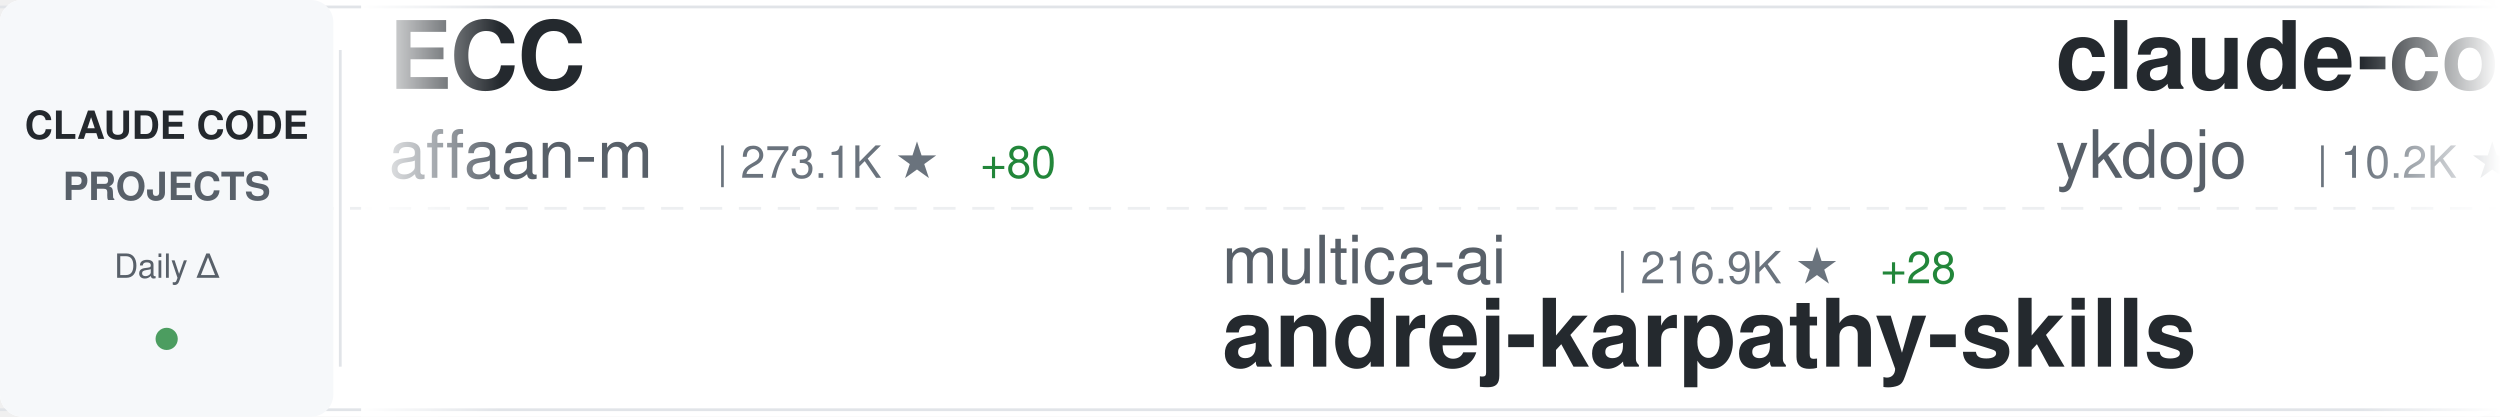
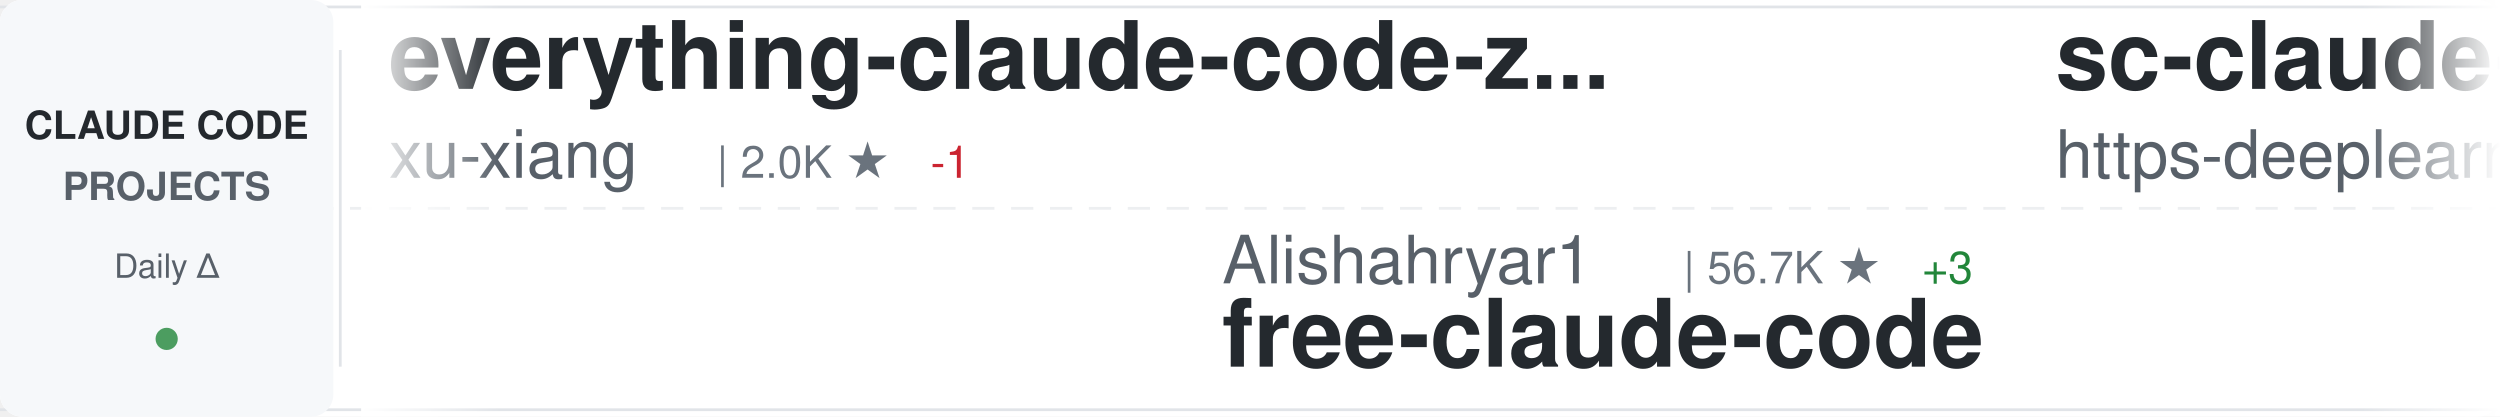
<svg xmlns="http://www.w3.org/2000/svg" width="900" height="150">
  <defs>
    <linearGradient id="awesomeLeftFade" x1="0%" y1="0%" x2="100%" y2="0%">
      <stop offset="0%" style="stop-color:#ffffff;stop-opacity:1" />
      <stop offset="100%" style="stop-color:#ffffff;stop-opacity:0" />
    </linearGradient>
    <linearGradient id="awesomeRightFade" x1="0%" y1="0%" x2="100%" y2="0%">
      <stop offset="0%" style="stop-color:#ffffff;stop-opacity:0" />
      <stop offset="100%" style="stop-color:#ffffff;stop-opacity:1" />
    </linearGradient>
  </defs>
  <rect width="900" height="150" fill="#ffffff" rx="8" />
  <rect x="0" y="2" width="900" height="1" fill="#e1e4e8" />
  <rect x="0" y="147" width="900" height="1" fill="#e1e4e8" />
  <line x1="0" y1="75" x2="900" y2="75" stroke="#e1e4e8" stroke-width="1" stroke-dasharray="8 6" opacity="0.6" />
  <rect x="0" y="0" width="120" height="150" fill="#f6f8fa" rx="8" />
  <text x="60" y="50" font-family="-apple-system, BlinkMacSystemFont, 'Segoe UI', Helvetica, Arial, sans-serif" font-size="14" font-weight="600" fill="#24292e" text-anchor="middle">CLAUDE CODE</text>
  <text x="60" y="72" font-family="-apple-system, BlinkMacSystemFont, 'Segoe UI', Helvetica, Arial, sans-serif" font-size="14" font-weight="600" fill="#586069" text-anchor="middle">PROJECTS</text>
  <text x="60" y="100" font-family="-apple-system, BlinkMacSystemFont, 'Segoe UI', Helvetica, Arial, sans-serif" font-size="12" font-weight="500" fill="#586069" text-anchor="middle">Daily Δ</text>
  <circle cx="60" cy="122" r="4" fill="#22863a" opacity="0.8" />
  <rect x="122" y="18" width="1" height="114" fill="#e1e4e8" />
  <clipPath id="awesomeTickerClip">
    <rect x="130" y="0" width="770" height="150" />
  </clipPath>
  <g clip-path="url(#awesomeTickerClip)">
    <g id="awesomeTickerItems">
      <animateTransform attributeName="transform" attributeType="XML" type="translate" from="0 0" to="-3000 0" dur="54s" repeatCount="indefinite" />
      <g transform="translate(0, 0)">
-         <text x="140" y="32" font-family="-apple-system, BlinkMacSystemFont, 'Segoe UI', Helvetica, Arial, sans-serif" font-size="34" font-weight="600" fill="#24292e">ECC</text>
-         <text x="140" y="64" font-family="-apple-system, BlinkMacSystemFont, 'Segoe UI', Helvetica, Arial, sans-serif" font-size="24" font-weight="400" fill="#586069">affaan-m</text>
-         <text x="258" y="64" font-family="-apple-system, BlinkMacSystemFont, 'Segoe UI', Helvetica, Arial, sans-serif" font-size="16" font-weight="500" fill="#6a737d">| 273.1K ★</text>
-         <text x="353" y="64" font-family="-apple-system, BlinkMacSystemFont, 'Segoe UI', Helvetica, Arial, sans-serif" font-size="16" font-weight="500" fill="#22863a"> +80</text>
+         <text x="140" y="32" font-family="-apple-system, BlinkMacSystemFont, 'Segoe UI', Helvetica, Arial, sans-serif" font-size="34" font-weight="600" fill="#24292e">everything-claude-code-z...</text>
+         <text x="140" y="64" font-family="-apple-system, BlinkMacSystemFont, 'Segoe UI', Helvetica, Arial, sans-serif" font-size="24" font-weight="400" fill="#586069">xu-xiang</text>
+         <text x="258" y="64" font-family="-apple-system, BlinkMacSystemFont, 'Segoe UI', Helvetica, Arial, sans-serif" font-size="16" font-weight="500" fill="#6a737d">| 2.0K ★</text>
+         <text x="335" y="64" font-family="-apple-system, BlinkMacSystemFont, 'Segoe UI', Helvetica, Arial, sans-serif" font-size="16" font-weight="500" fill="#cb2431"> -1</text>
      </g>
      <g transform="translate(300, 0)">
-         <text x="140" y="102" font-family="-apple-system, BlinkMacSystemFont, 'Segoe UI', Helvetica, Arial, sans-serif" font-size="24" font-weight="400" fill="#586069">multica-ai</text>
-         <text x="282" y="102" font-family="-apple-system, BlinkMacSystemFont, 'Segoe UI', Helvetica, Arial, sans-serif" font-size="16" font-weight="500" fill="#6a737d">| 216.9K ★</text>
-         <text x="377" y="102" font-family="-apple-system, BlinkMacSystemFont, 'Segoe UI', Helvetica, Arial, sans-serif" font-size="16" font-weight="500" fill="#22863a"> +28</text>
-         <text x="140" y="132" font-family="-apple-system, BlinkMacSystemFont, 'Segoe UI', Helvetica, Arial, sans-serif" font-size="34" font-weight="600" fill="#24292e">andrej-karpathy-skills</text>
+         <text x="140" y="102" font-family="-apple-system, BlinkMacSystemFont, 'Segoe UI', Helvetica, Arial, sans-serif" font-size="24" font-weight="400" fill="#586069">Alishahryar1</text>
+         <text x="306" y="102" font-family="-apple-system, BlinkMacSystemFont, 'Segoe UI', Helvetica, Arial, sans-serif" font-size="16" font-weight="500" fill="#6a737d">| 56.7K ★</text>
+         <text x="392" y="102" font-family="-apple-system, BlinkMacSystemFont, 'Segoe UI', Helvetica, Arial, sans-serif" font-size="16" font-weight="500" fill="#22863a"> +3</text>
+         <text x="140" y="132" font-family="-apple-system, BlinkMacSystemFont, 'Segoe UI', Helvetica, Arial, sans-serif" font-size="34" font-weight="600" fill="#24292e">free-claude-code</text>
      </g>
      <g transform="translate(600, 0)">
-         <text x="140" y="32" font-family="-apple-system, BlinkMacSystemFont, 'Segoe UI', Helvetica, Arial, sans-serif" font-size="34" font-weight="600" fill="#24292e">claude-code-tips</text>
-         <text x="140" y="64" font-family="-apple-system, BlinkMacSystemFont, 'Segoe UI', Helvetica, Arial, sans-serif" font-size="24" font-weight="400" fill="#586069">ykdojo</text>
-         <text x="234" y="64" font-family="-apple-system, BlinkMacSystemFont, 'Segoe UI', Helvetica, Arial, sans-serif" font-size="16" font-weight="500" fill="#6a737d">| 10.2K ★</text>
-         <text x="320" y="64" font-family="-apple-system, BlinkMacSystemFont, 'Segoe UI', Helvetica, Arial, sans-serif" font-size="16" font-weight="500" fill="#22863a"> +2</text>
+         <text x="140" y="32" font-family="-apple-system, BlinkMacSystemFont, 'Segoe UI', Helvetica, Arial, sans-serif" font-size="34" font-weight="600" fill="#24292e">sc-claude-code-files</text>
+         <text x="140" y="64" font-family="-apple-system, BlinkMacSystemFont, 'Segoe UI', Helvetica, Arial, sans-serif" font-size="24" font-weight="400" fill="#586069">https-deeplearning-ai</text>
+         <text x="414" y="64" font-family="-apple-system, BlinkMacSystemFont, 'Segoe UI', Helvetica, Arial, sans-serif" font-size="16" font-weight="500" fill="#6a737d">| 554 ★</text>
      </g>
      <g transform="translate(900, 0)">
-         <text x="140" y="102" font-family="-apple-system, BlinkMacSystemFont, 'Segoe UI', Helvetica, Arial, sans-serif" font-size="24" font-weight="400" fill="#586069">Yuyz0112</text>
-         <text x="258" y="102" font-family="-apple-system, BlinkMacSystemFont, 'Segoe UI', Helvetica, Arial, sans-serif" font-size="16" font-weight="500" fill="#6a737d">| 2.4K ★</text>
-         <text x="140" y="132" font-family="-apple-system, BlinkMacSystemFont, 'Segoe UI', Helvetica, Arial, sans-serif" font-size="34" font-weight="600" fill="#24292e">claude-code-reverse</text>
+         <text x="140" y="102" font-family="-apple-system, BlinkMacSystemFont, 'Segoe UI', Helvetica, Arial, sans-serif" font-size="24" font-weight="400" fill="#586069">anthropics</text>
+         <text x="282" y="102" font-family="-apple-system, BlinkMacSystemFont, 'Segoe UI', Helvetica, Arial, sans-serif" font-size="16" font-weight="500" fill="#6a737d">| 9.4K ★</text>
+         <text x="140" y="132" font-family="-apple-system, BlinkMacSystemFont, 'Segoe UI', Helvetica, Arial, sans-serif" font-size="34" font-weight="600" fill="#24292e">claude-code-action</text>
      </g>
      <g transform="translate(1200, 0)">
-         <text x="140" y="32" font-family="-apple-system, BlinkMacSystemFont, 'Segoe UI', Helvetica, Arial, sans-serif" font-size="34" font-weight="600" fill="#24292e">claude-code-source</text>
-         <text x="140" y="64" font-family="-apple-system, BlinkMacSystemFont, 'Segoe UI', Helvetica, Arial, sans-serif" font-size="24" font-weight="400" fill="#586069">AprilNEA</text>
-         <text x="258" y="64" font-family="-apple-system, BlinkMacSystemFont, 'Segoe UI', Helvetica, Arial, sans-serif" font-size="16" font-weight="500" fill="#6a737d">| 393 ★</text>
+         <text x="140" y="32" font-family="-apple-system, BlinkMacSystemFont, 'Segoe UI', Helvetica, Arial, sans-serif" font-size="34" font-weight="600" fill="#24292e">claude-code-book</text>
+         <text x="140" y="64" font-family="-apple-system, BlinkMacSystemFont, 'Segoe UI', Helvetica, Arial, sans-serif" font-size="24" font-weight="400" fill="#586069">lintsinghua</text>
+         <text x="294" y="64" font-family="-apple-system, BlinkMacSystemFont, 'Segoe UI', Helvetica, Arial, sans-serif" font-size="16" font-weight="500" fill="#6a737d">| 4.3K ★</text>
      </g>
      <g transform="translate(1500, 0)">
-         <text x="140" y="102" font-family="-apple-system, BlinkMacSystemFont, 'Segoe UI', Helvetica, Arial, sans-serif" font-size="24" font-weight="400" fill="#586069">chauncygu</text>
-         <text x="270" y="102" font-family="-apple-system, BlinkMacSystemFont, 'Segoe UI', Helvetica, Arial, sans-serif" font-size="16" font-weight="500" fill="#6a737d">| 2.8K ★</text>
-         <text x="140" y="132" font-family="-apple-system, BlinkMacSystemFont, 'Segoe UI', Helvetica, Arial, sans-serif" font-size="34" font-weight="600" fill="#24292e">collection-claude-code-s...</text>
+         <text x="140" y="102" font-family="-apple-system, BlinkMacSystemFont, 'Segoe UI', Helvetica, Arial, sans-serif" font-size="24" font-weight="400" fill="#586069">OneRedOak</text>
+         <text x="270" y="102" font-family="-apple-system, BlinkMacSystemFont, 'Segoe UI', Helvetica, Arial, sans-serif" font-size="16" font-weight="500" fill="#6a737d">| 3.9K ★</text>
+         <text x="140" y="132" font-family="-apple-system, BlinkMacSystemFont, 'Segoe UI', Helvetica, Arial, sans-serif" font-size="34" font-weight="600" fill="#24292e">claude-code-workflows</text>
      </g>
      <g transform="translate(1800, 0)">
-         <text x="140" y="32" font-family="-apple-system, BlinkMacSystemFont, 'Segoe UI', Helvetica, Arial, sans-serif" font-size="34" font-weight="600" fill="#24292e">claude-code-my-workflow</text>
-         <text x="140" y="64" font-family="-apple-system, BlinkMacSystemFont, 'Segoe UI', Helvetica, Arial, sans-serif" font-size="24" font-weight="400" fill="#586069">pedrohcgs</text>
-         <text x="270" y="64" font-family="-apple-system, BlinkMacSystemFont, 'Segoe UI', Helvetica, Arial, sans-serif" font-size="16" font-weight="500" fill="#6a737d">| 1.6K ★</text>
+         <text x="140" y="32" font-family="-apple-system, BlinkMacSystemFont, 'Segoe UI', Helvetica, Arial, sans-serif" font-size="34" font-weight="600" fill="#24292e">claude-code-showcase</text>
+         <text x="140" y="64" font-family="-apple-system, BlinkMacSystemFont, 'Segoe UI', Helvetica, Arial, sans-serif" font-size="24" font-weight="400" fill="#586069">ChrisWiles</text>
+         <text x="282" y="64" font-family="-apple-system, BlinkMacSystemFont, 'Segoe UI', Helvetica, Arial, sans-serif" font-size="16" font-weight="500" fill="#6a737d">| 6.1K ★</text>
      </g>
      <g transform="translate(2100, 0)">
-         <text x="140" y="102" font-family="-apple-system, BlinkMacSystemFont, 'Segoe UI', Helvetica, Arial, sans-serif" font-size="24" font-weight="400" fill="#586069">KPR111</text>
-         <text x="234" y="102" font-family="-apple-system, BlinkMacSystemFont, 'Segoe UI', Helvetica, Arial, sans-serif" font-size="16" font-weight="500" fill="#6a737d">| 18 ★</text>
-         <text x="140" y="132" font-family="-apple-system, BlinkMacSystemFont, 'Segoe UI', Helvetica, Arial, sans-serif" font-size="34" font-weight="600" fill="#24292e">Claude-Code</text>
+         <text x="140" y="102" font-family="-apple-system, BlinkMacSystemFont, 'Segoe UI', Helvetica, Arial, sans-serif" font-size="24" font-weight="400" fill="#586069">ChinaSiro</text>
+         <text x="270" y="102" font-family="-apple-system, BlinkMacSystemFont, 'Segoe UI', Helvetica, Arial, sans-serif" font-size="16" font-weight="500" fill="#6a737d">| 9.7K ★</text>
+         <text x="347" y="102" font-family="-apple-system, BlinkMacSystemFont, 'Segoe UI', Helvetica, Arial, sans-serif" font-size="16" font-weight="500" fill="#cb2431"> -2</text>
+         <text x="140" y="132" font-family="-apple-system, BlinkMacSystemFont, 'Segoe UI', Helvetica, Arial, sans-serif" font-size="34" font-weight="600" fill="#24292e">claude-code-sourcemap</text>
      </g>
      <g transform="translate(2400, 0)">
-         <text x="140" y="32" font-family="-apple-system, BlinkMacSystemFont, 'Segoe UI', Helvetica, Arial, sans-serif" font-size="34" font-weight="600" fill="#24292e">claude-code-engineering</text>
-         <text x="140" y="64" font-family="-apple-system, BlinkMacSystemFont, 'Segoe UI', Helvetica, Arial, sans-serif" font-size="24" font-weight="400" fill="#586069">huangjia2019</text>
-         <text x="306" y="64" font-family="-apple-system, BlinkMacSystemFont, 'Segoe UI', Helvetica, Arial, sans-serif" font-size="16" font-weight="500" fill="#6a737d">| 1.1K ★</text>
+         <text x="140" y="32" font-family="-apple-system, BlinkMacSystemFont, 'Segoe UI', Helvetica, Arial, sans-serif" font-size="34" font-weight="600" fill="#24292e">awesome-claude-code-plug...</text>
+         <text x="140" y="64" font-family="-apple-system, BlinkMacSystemFont, 'Segoe UI', Helvetica, Arial, sans-serif" font-size="24" font-weight="400" fill="#586069">ccplugins</text>
+         <text x="270" y="64" font-family="-apple-system, BlinkMacSystemFont, 'Segoe UI', Helvetica, Arial, sans-serif" font-size="16" font-weight="500" fill="#6a737d">| 967 ★</text>
+         <text x="338" y="64" font-family="-apple-system, BlinkMacSystemFont, 'Segoe UI', Helvetica, Arial, sans-serif" font-size="16" font-weight="500" fill="#22863a"> +1</text>
      </g>
      <g transform="translate(2700, 0)">
-         <text x="140" y="102" font-family="-apple-system, BlinkMacSystemFont, 'Segoe UI', Helvetica, Arial, sans-serif" font-size="24" font-weight="400" fill="#586069">anthropics</text>
-         <text x="282" y="102" font-family="-apple-system, BlinkMacSystemFont, 'Segoe UI', Helvetica, Arial, sans-serif" font-size="16" font-weight="500" fill="#6a737d">| 6.3K ★</text>
-         <text x="140" y="132" font-family="-apple-system, BlinkMacSystemFont, 'Segoe UI', Helvetica, Arial, sans-serif" font-size="34" font-weight="600" fill="#24292e">claude-code-security-rev...</text>
+         <text x="140" y="102" font-family="-apple-system, BlinkMacSystemFont, 'Segoe UI', Helvetica, Arial, sans-serif" font-size="24" font-weight="400" fill="#586069">darcyegb</text>
+         <text x="258" y="102" font-family="-apple-system, BlinkMacSystemFont, 'Segoe UI', Helvetica, Arial, sans-serif" font-size="16" font-weight="500" fill="#6a737d">| 771 ★</text>
+         <text x="140" y="132" font-family="-apple-system, BlinkMacSystemFont, 'Segoe UI', Helvetica, Arial, sans-serif" font-size="34" font-weight="600" fill="#24292e">ClaudeCodeAgents</text>
      </g>
      <g transform="translate(3000, 0)">
-         <text x="140" y="32" font-family="-apple-system, BlinkMacSystemFont, 'Segoe UI', Helvetica, Arial, sans-serif" font-size="34" font-weight="600" fill="#24292e">ECC</text>
-         <text x="140" y="64" font-family="-apple-system, BlinkMacSystemFont, 'Segoe UI', Helvetica, Arial, sans-serif" font-size="24" font-weight="400" fill="#586069">affaan-m</text>
-         <text x="258" y="64" font-family="-apple-system, BlinkMacSystemFont, 'Segoe UI', Helvetica, Arial, sans-serif" font-size="16" font-weight="500" fill="#6a737d">| 273.1K ★</text>
-         <text x="353" y="64" font-family="-apple-system, BlinkMacSystemFont, 'Segoe UI', Helvetica, Arial, sans-serif" font-size="16" font-weight="500" fill="#22863a"> +80</text>
+         <text x="140" y="32" font-family="-apple-system, BlinkMacSystemFont, 'Segoe UI', Helvetica, Arial, sans-serif" font-size="34" font-weight="600" fill="#24292e">everything-claude-code-z...</text>
+         <text x="140" y="64" font-family="-apple-system, BlinkMacSystemFont, 'Segoe UI', Helvetica, Arial, sans-serif" font-size="24" font-weight="400" fill="#586069">xu-xiang</text>
+         <text x="258" y="64" font-family="-apple-system, BlinkMacSystemFont, 'Segoe UI', Helvetica, Arial, sans-serif" font-size="16" font-weight="500" fill="#6a737d">| 2.0K ★</text>
+         <text x="335" y="64" font-family="-apple-system, BlinkMacSystemFont, 'Segoe UI', Helvetica, Arial, sans-serif" font-size="16" font-weight="500" fill="#cb2431"> -1</text>
      </g>
      <g transform="translate(3300, 0)">
-         <text x="140" y="102" font-family="-apple-system, BlinkMacSystemFont, 'Segoe UI', Helvetica, Arial, sans-serif" font-size="24" font-weight="400" fill="#586069">multica-ai</text>
-         <text x="282" y="102" font-family="-apple-system, BlinkMacSystemFont, 'Segoe UI', Helvetica, Arial, sans-serif" font-size="16" font-weight="500" fill="#6a737d">| 216.9K ★</text>
-         <text x="377" y="102" font-family="-apple-system, BlinkMacSystemFont, 'Segoe UI', Helvetica, Arial, sans-serif" font-size="16" font-weight="500" fill="#22863a"> +28</text>
-         <text x="140" y="132" font-family="-apple-system, BlinkMacSystemFont, 'Segoe UI', Helvetica, Arial, sans-serif" font-size="34" font-weight="600" fill="#24292e">andrej-karpathy-skills</text>
+         <text x="140" y="102" font-family="-apple-system, BlinkMacSystemFont, 'Segoe UI', Helvetica, Arial, sans-serif" font-size="24" font-weight="400" fill="#586069">Alishahryar1</text>
+         <text x="306" y="102" font-family="-apple-system, BlinkMacSystemFont, 'Segoe UI', Helvetica, Arial, sans-serif" font-size="16" font-weight="500" fill="#6a737d">| 56.7K ★</text>
+         <text x="392" y="102" font-family="-apple-system, BlinkMacSystemFont, 'Segoe UI', Helvetica, Arial, sans-serif" font-size="16" font-weight="500" fill="#22863a"> +3</text>
+         <text x="140" y="132" font-family="-apple-system, BlinkMacSystemFont, 'Segoe UI', Helvetica, Arial, sans-serif" font-size="34" font-weight="600" fill="#24292e">free-claude-code</text>
      </g>
      <g transform="translate(3600, 0)">
-         <text x="140" y="32" font-family="-apple-system, BlinkMacSystemFont, 'Segoe UI', Helvetica, Arial, sans-serif" font-size="34" font-weight="600" fill="#24292e">claude-code-tips</text>
-         <text x="140" y="64" font-family="-apple-system, BlinkMacSystemFont, 'Segoe UI', Helvetica, Arial, sans-serif" font-size="24" font-weight="400" fill="#586069">ykdojo</text>
-         <text x="234" y="64" font-family="-apple-system, BlinkMacSystemFont, 'Segoe UI', Helvetica, Arial, sans-serif" font-size="16" font-weight="500" fill="#6a737d">| 10.2K ★</text>
-         <text x="320" y="64" font-family="-apple-system, BlinkMacSystemFont, 'Segoe UI', Helvetica, Arial, sans-serif" font-size="16" font-weight="500" fill="#22863a"> +2</text>
+         <text x="140" y="32" font-family="-apple-system, BlinkMacSystemFont, 'Segoe UI', Helvetica, Arial, sans-serif" font-size="34" font-weight="600" fill="#24292e">sc-claude-code-files</text>
+         <text x="140" y="64" font-family="-apple-system, BlinkMacSystemFont, 'Segoe UI', Helvetica, Arial, sans-serif" font-size="24" font-weight="400" fill="#586069">https-deeplearning-ai</text>
+         <text x="414" y="64" font-family="-apple-system, BlinkMacSystemFont, 'Segoe UI', Helvetica, Arial, sans-serif" font-size="16" font-weight="500" fill="#6a737d">| 554 ★</text>
      </g>
      <g transform="translate(3900, 0)">
-         <text x="140" y="102" font-family="-apple-system, BlinkMacSystemFont, 'Segoe UI', Helvetica, Arial, sans-serif" font-size="24" font-weight="400" fill="#586069">Yuyz0112</text>
-         <text x="258" y="102" font-family="-apple-system, BlinkMacSystemFont, 'Segoe UI', Helvetica, Arial, sans-serif" font-size="16" font-weight="500" fill="#6a737d">| 2.4K ★</text>
-         <text x="140" y="132" font-family="-apple-system, BlinkMacSystemFont, 'Segoe UI', Helvetica, Arial, sans-serif" font-size="34" font-weight="600" fill="#24292e">claude-code-reverse</text>
+         <text x="140" y="102" font-family="-apple-system, BlinkMacSystemFont, 'Segoe UI', Helvetica, Arial, sans-serif" font-size="24" font-weight="400" fill="#586069">anthropics</text>
+         <text x="282" y="102" font-family="-apple-system, BlinkMacSystemFont, 'Segoe UI', Helvetica, Arial, sans-serif" font-size="16" font-weight="500" fill="#6a737d">| 9.4K ★</text>
+         <text x="140" y="132" font-family="-apple-system, BlinkMacSystemFont, 'Segoe UI', Helvetica, Arial, sans-serif" font-size="34" font-weight="600" fill="#24292e">claude-code-action</text>
      </g>
    </g>
  </g>
  <rect x="130" y="0" width="50" height="150" fill="url(#awesomeLeftFade)" />
  <rect x="850" y="0" width="50" height="150" fill="url(#awesomeRightFade)" />
</svg>
